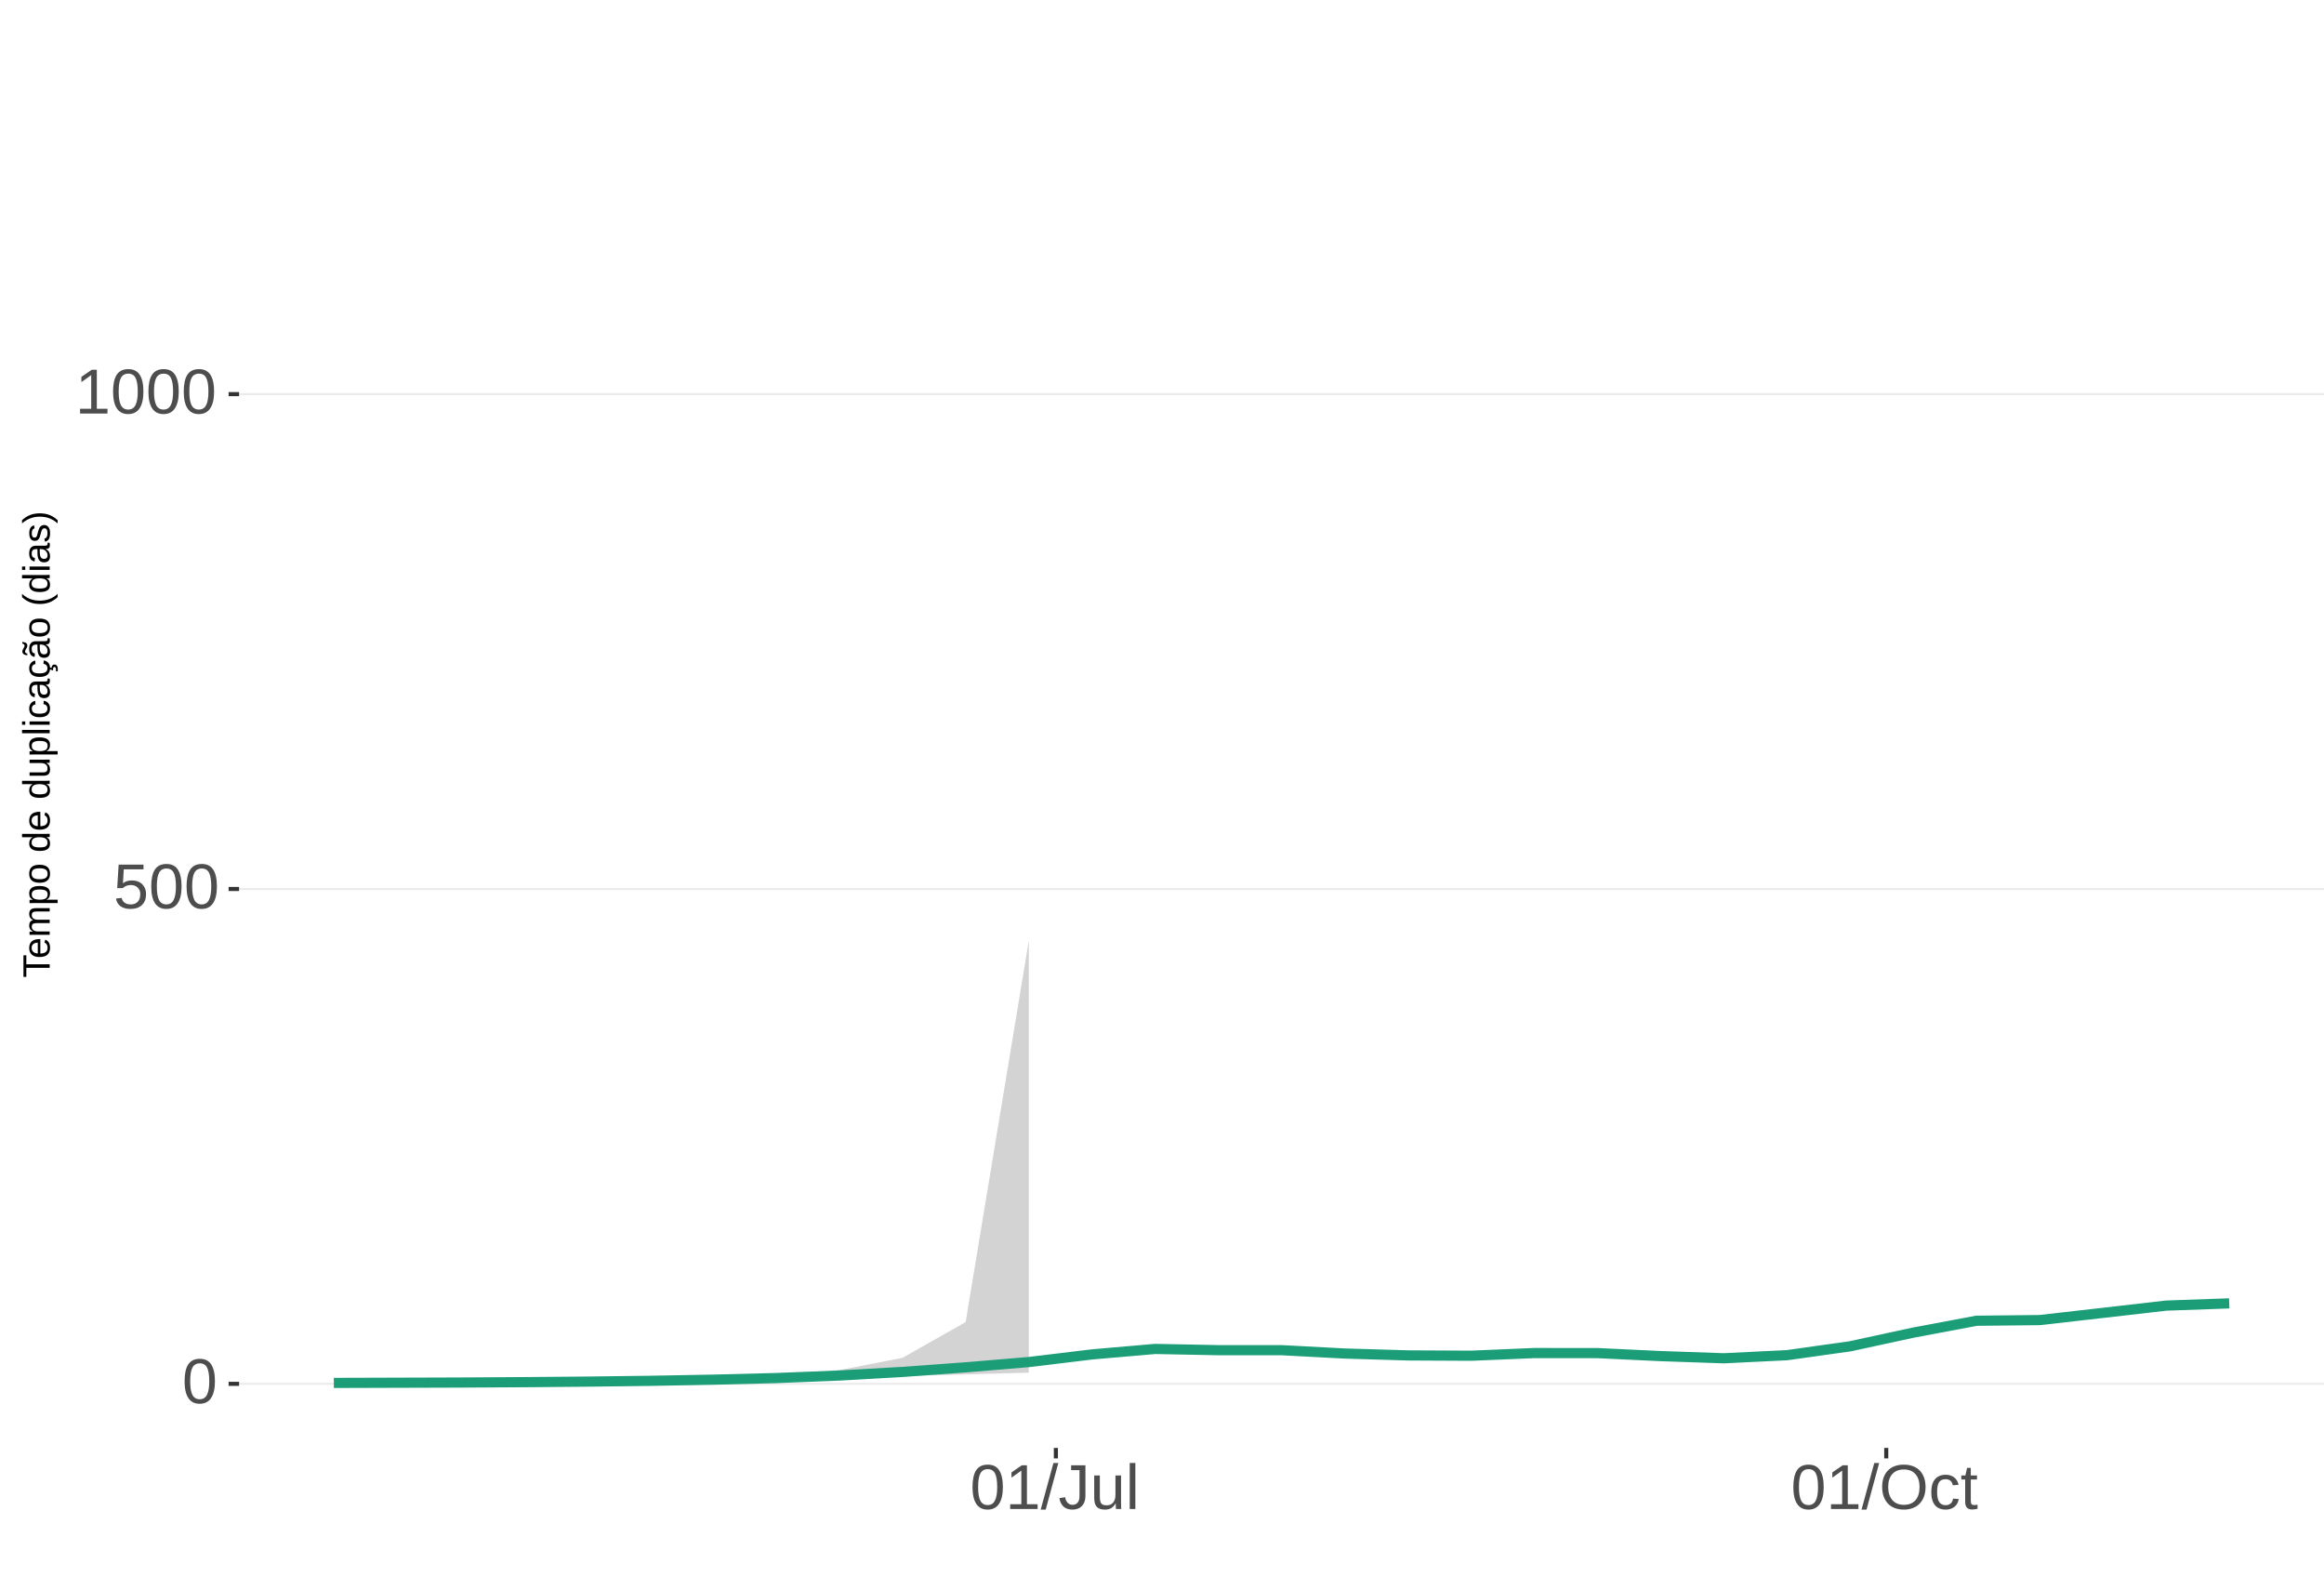
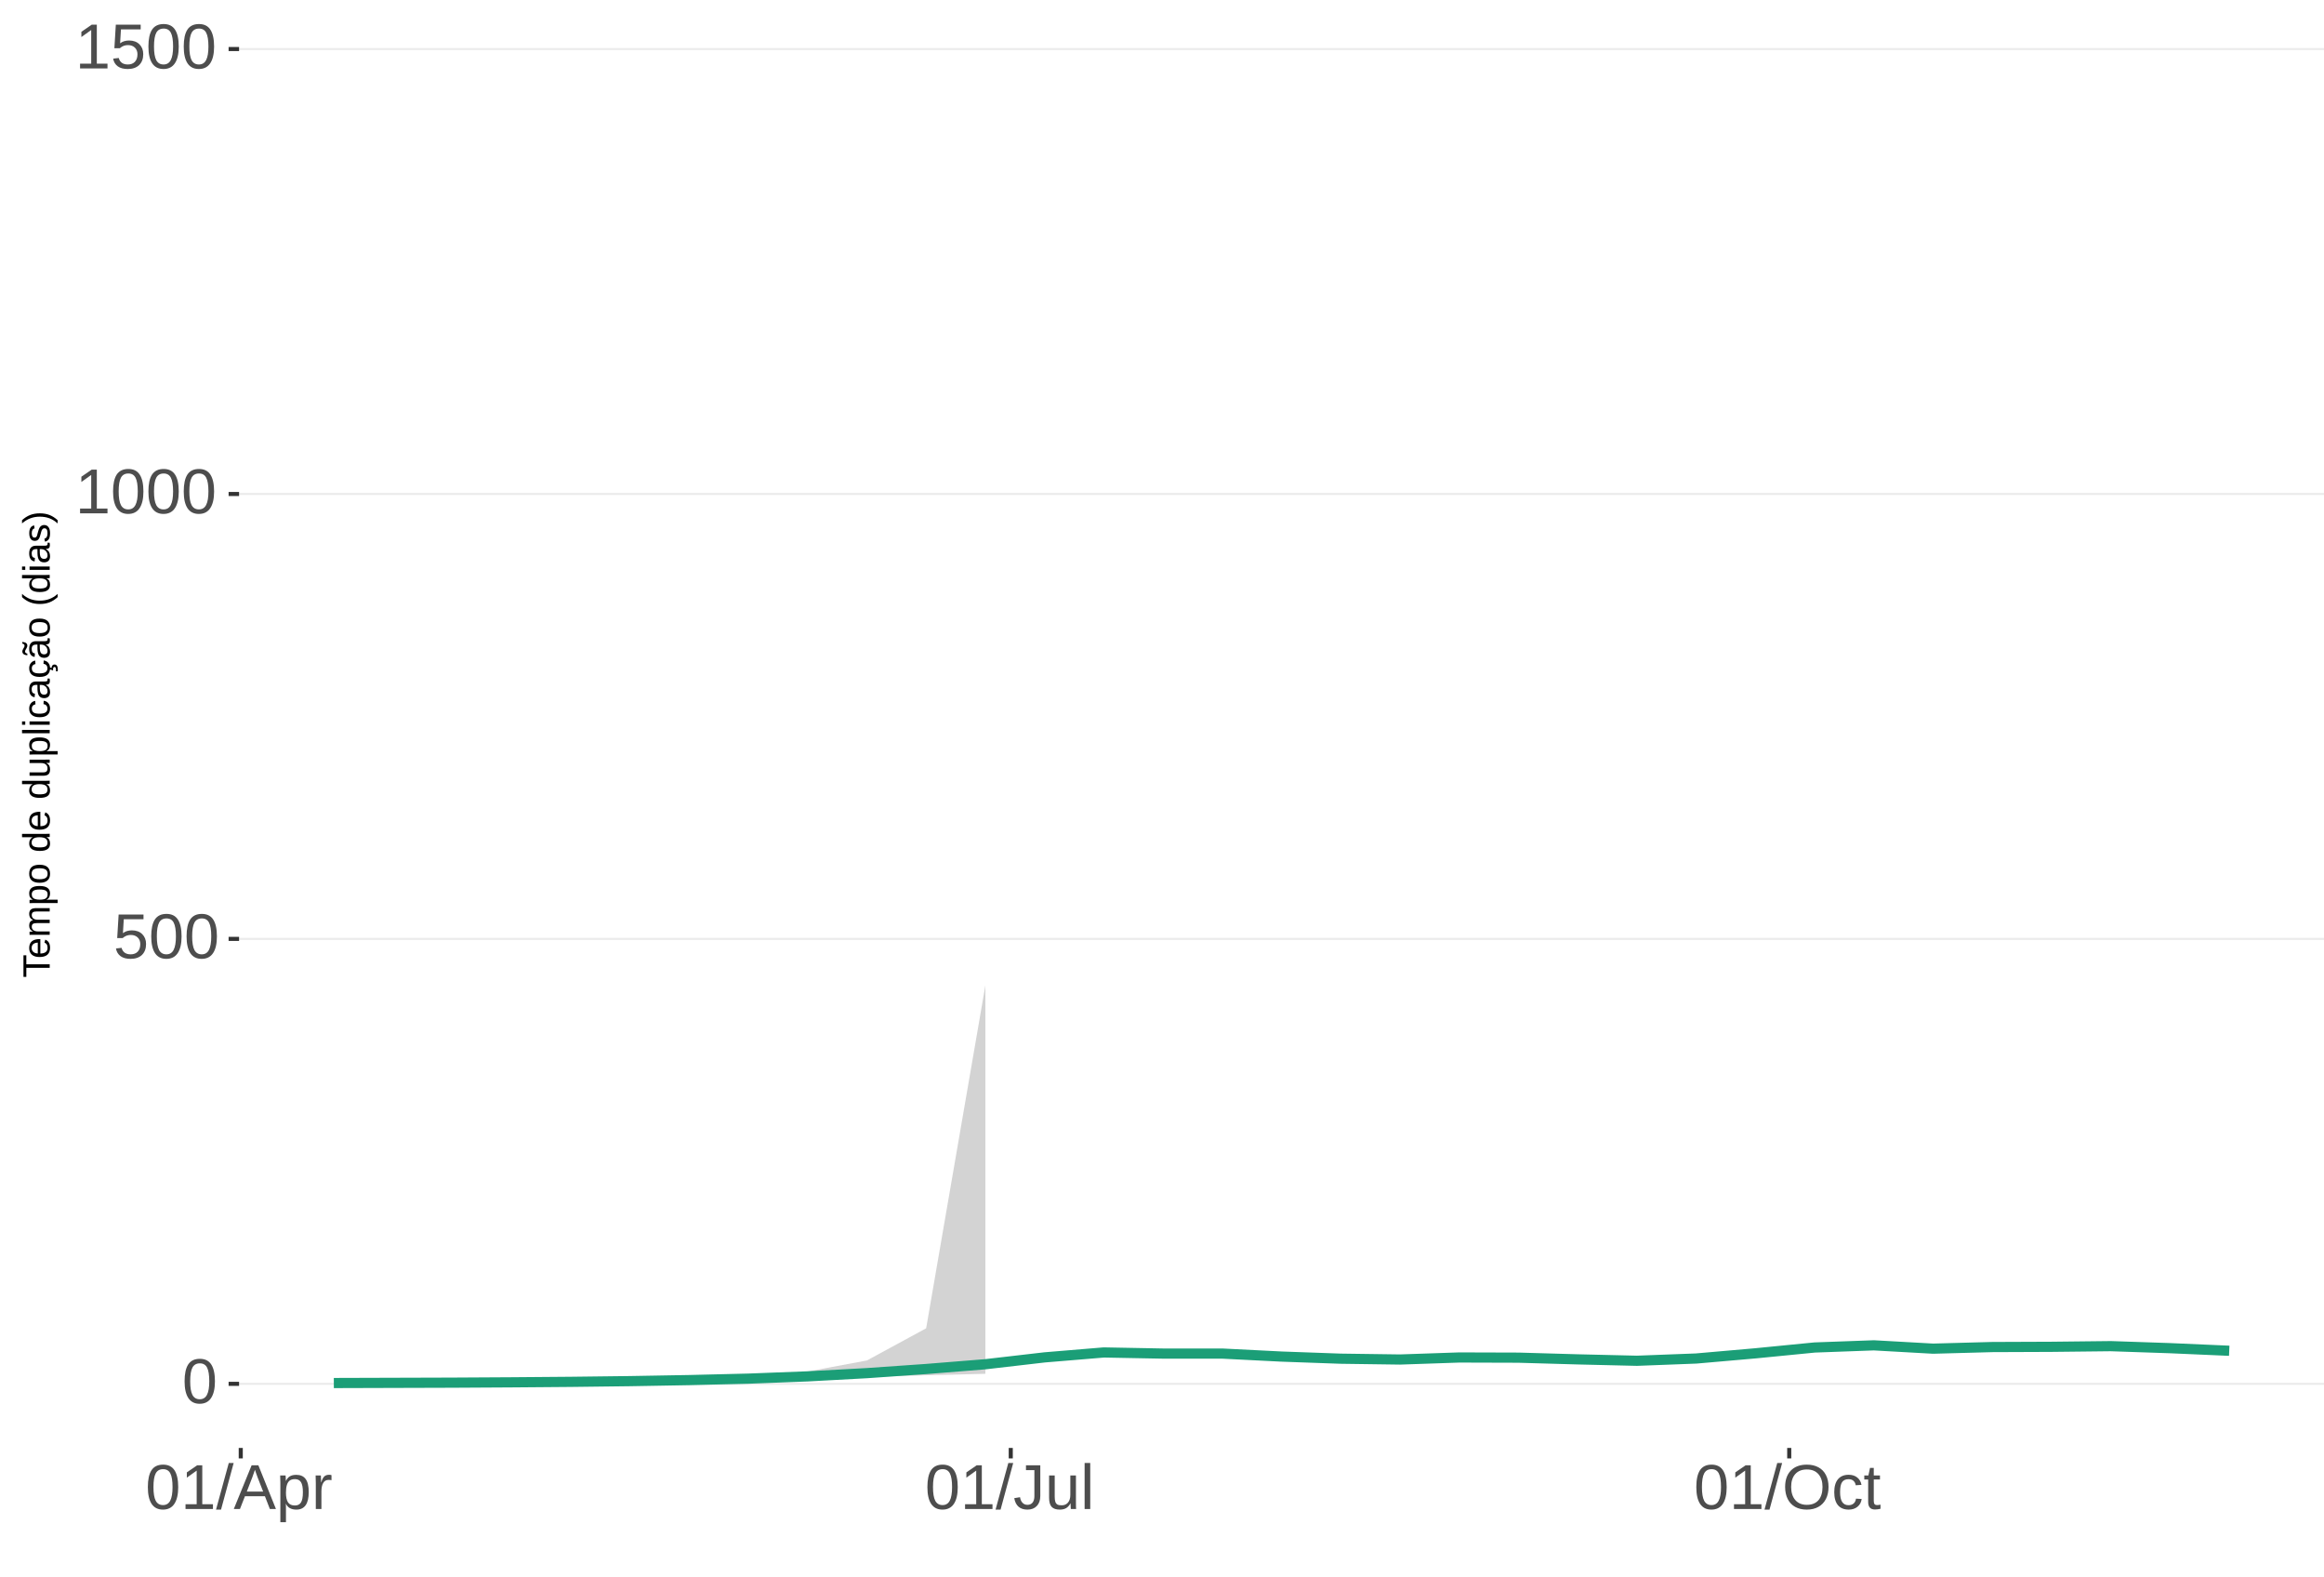
<svg xmlns="http://www.w3.org/2000/svg" xmlns:xlink="http://www.w3.org/1999/xlink" width="609pt" height="413pt" viewBox="0 0 609 413" version="1.1">
  <defs>
    <g>
      <symbol overflow="visible" id="glyph0-0">
        <path style="stroke:none;" d="M 1.672 -11.453 L 10.812 -11.453 L 10.812 0 L 1.672 0 Z M 2.281 -10.844 L 2.281 -0.625 L 10.203 -0.625 L 10.203 -10.844 Z M 2.281 -10.844 " />
      </symbol>
      <symbol overflow="visible" id="glyph0-1">
        <path style="stroke:none;" d="M 8.609 -5.734 C 8.609 -3.816 8.27 -2.352 7.594 -1.344 C 6.926 -0.344 5.93 0.156 4.609 0.156 C 3.297 0.156 2.305 -0.344 1.641 -1.344 C 0.984 -2.344 0.656 -3.805 0.656 -5.734 C 0.656 -7.703 0.973 -9.176 1.609 -10.156 C 2.254 -11.133 3.27 -11.625 4.656 -11.625 C 6.008 -11.625 7.004 -11.129 7.641 -10.141 C 8.285 -9.148 8.609 -7.68 8.609 -5.734 Z M 7.125 -5.734 C 7.125 -7.391 6.93 -8.586 6.547 -9.328 C 6.172 -10.066 5.539 -10.438 4.656 -10.438 C 3.758 -10.438 3.113 -10.07 2.719 -9.344 C 2.32 -8.613 2.125 -7.41 2.125 -5.734 C 2.125 -4.109 2.32 -2.914 2.719 -2.156 C 3.125 -1.406 3.758 -1.031 4.625 -1.031 C 5.488 -1.031 6.117 -1.414 6.516 -2.188 C 6.922 -2.957 7.125 -4.141 7.125 -5.734 Z M 7.125 -5.734 " />
      </symbol>
      <symbol overflow="visible" id="glyph0-2">
        <path style="stroke:none;" d="M 8.562 -3.734 C 8.562 -2.523 8.203 -1.57 7.484 -0.875 C 6.766 -0.188 5.77 0.156 4.5 0.156 C 3.426 0.156 2.562 -0.07 1.906 -0.531 C 1.25 -1 0.836 -1.676 0.672 -2.562 L 2.141 -2.734 C 2.453 -1.598 3.25 -1.031 4.531 -1.031 C 5.312 -1.031 5.926 -1.266 6.375 -1.734 C 6.82 -2.211 7.047 -2.867 7.047 -3.703 C 7.047 -4.422 6.82 -5 6.375 -5.438 C 5.926 -5.883 5.32 -6.109 4.562 -6.109 C 4.164 -6.109 3.797 -6.047 3.453 -5.922 C 3.109 -5.797 2.77 -5.586 2.438 -5.297 L 1 -5.297 L 1.375 -11.453 L 7.891 -11.453 L 7.891 -10.219 L 2.719 -10.219 L 2.5 -6.578 C 3.133 -7.066 3.922 -7.312 4.859 -7.312 C 5.992 -7.312 6.895 -6.977 7.562 -6.312 C 8.227 -5.656 8.562 -4.797 8.562 -3.734 Z M 8.562 -3.734 " />
      </symbol>
      <symbol overflow="visible" id="glyph0-3">
        <path style="stroke:none;" d="M 1.266 0 L 1.266 -1.25 L 4.188 -1.25 L 4.188 -10.062 L 1.609 -8.219 L 1.609 -9.594 L 4.312 -11.453 L 5.656 -11.453 L 5.656 -1.25 L 8.453 -1.25 L 8.453 0 Z M 1.266 0 " />
      </symbol>
      <symbol overflow="visible" id="glyph0-4">
        <path style="stroke:none;" d="M 0 0.156 L 3.344 -12.062 L 4.625 -12.062 L 1.312 0.156 Z M 0 0.156 " />
      </symbol>
      <symbol overflow="visible" id="glyph0-5">
+         <path style="stroke:none;" d="M 9.484 0 L 8.188 -3.344 L 2.953 -3.344 L 1.641 0 L 0.031 0 L 4.703 -11.453 L 6.469 -11.453 L 11.078 0 Z M 5.578 -10.281 L 5.5 -10.062 C 5.363 -9.613 5.16 -9.035 4.891 -8.328 L 3.438 -4.562 L 7.719 -4.562 L 6.25 -8.344 C 6.094 -8.719 5.941 -9.141 5.797 -9.609 Z M 5.578 -10.281 " />
+       </symbol>
+       <symbol overflow="visible" id="glyph0-6">
+         <path style="stroke:none;" d="M 8.562 -4.438 C 8.562 -1.375 7.484 0.156 5.328 0.156 C 3.973 0.156 3.062 -0.348 2.594 -1.359 L 2.547 -1.359 C 2.578 -1.316 2.594 -0.859 2.594 0.016 L 2.594 3.453 L 1.125 3.453 L 1.125 -7 C 1.125 -7.906 1.109 -8.504 1.078 -8.797 L 2.484 -8.797 C 2.492 -8.773 2.504 -8.695 2.516 -8.562 C 2.523 -8.438 2.535 -8.234 2.547 -7.953 C 2.555 -7.68 2.562 -7.492 2.562 -7.391 L 2.609 -7.391 C 2.867 -7.93 3.211 -8.328 3.641 -8.578 C 4.066 -8.828 4.629 -8.953 5.328 -8.953 C 6.41 -8.953 7.219 -8.586 7.75 -7.859 C 8.289 -7.141 8.562 -6 8.562 -4.438 Z M 7.031 -4.406 C 7.031 -5.633 6.863 -6.508 6.531 -7.031 C 6.195 -7.562 5.672 -7.828 4.953 -7.828 C 4.367 -7.828 3.91 -7.703 3.578 -7.453 C 3.254 -7.211 3.008 -6.832 2.844 -6.312 C 2.676 -5.789 2.594 -5.117 2.594 -4.297 C 2.594 -3.141 2.773 -2.285 3.141 -1.734 C 3.504 -1.191 4.102 -0.922 4.938 -0.922 C 5.664 -0.922 6.195 -1.188 6.531 -1.719 C 6.863 -2.25 7.031 -3.145 7.031 -4.406 Z M 7.031 -4.406 " />
+       </symbol>
+       <symbol overflow="visible" id="glyph0-7">
+         <path style="stroke:none;" d="M 1.156 0 L 1.156 -6.75 C 1.156 -7.363 1.141 -8.047 1.109 -8.797 L 2.484 -8.797 C 2.523 -7.797 2.547 -7.195 2.547 -7 L 2.594 -7 C 2.82 -7.758 3.086 -8.273 3.391 -8.547 C 3.691 -8.828 4.117 -8.969 4.672 -8.969 C 4.867 -8.969 5.066 -8.938 5.266 -8.875 L 5.266 -7.547 C 5.078 -7.598 4.816 -7.625 4.484 -7.625 C 3.879 -7.625 3.414 -7.359 3.094 -6.828 C 2.781 -6.305 2.625 -5.562 2.625 -4.594 L 2.625 0 Z M 1.156 0 " />
+       </symbol>
+       <symbol overflow="visible" id="glyph0-8">
        <path style="stroke:none;" d="M 3.719 0.156 C 1.781 0.156 0.629 -0.844 0.266 -2.844 L 1.781 -3.094 C 1.875 -2.469 2.094 -1.977 2.438 -1.625 C 2.781 -1.27 3.207 -1.094 3.719 -1.094 C 4.289 -1.094 4.738 -1.285 5.062 -1.672 C 5.383 -2.066 5.547 -2.641 5.547 -3.391 L 5.547 -10.188 L 3.344 -10.188 L 3.344 -11.453 L 7.094 -11.453 L 7.094 -3.422 C 7.094 -2.305 6.789 -1.43 6.188 -0.797 C 5.582 -0.16 4.758 0.156 3.719 0.156 Z M 3.719 0.156 " />
      </symbol>
-       <symbol overflow="visible" id="glyph0-6">
+       <symbol overflow="visible" id="glyph0-9">
        <path style="stroke:none;" d="M 2.547 -8.797 L 2.547 -3.219 C 2.547 -2.633 2.602 -2.18 2.719 -1.859 C 2.832 -1.547 3.016 -1.316 3.266 -1.172 C 3.516 -1.035 3.883 -0.969 4.375 -0.969 C 5.07 -0.969 5.625 -1.207 6.031 -1.688 C 6.438 -2.176 6.641 -2.848 6.641 -3.703 L 6.641 -8.797 L 8.109 -8.797 L 8.109 -1.875 C 8.109 -0.852 8.125 -0.227 8.156 0 L 6.781 0 C 6.77 -0.031 6.758 -0.102 6.75 -0.219 C 6.75 -0.344 6.742 -0.477 6.734 -0.625 C 6.723 -0.781 6.711 -1.07 6.703 -1.5 L 6.688 -1.5 C 6.352 -0.895 5.961 -0.469 5.516 -0.219 C 5.078 0.031 4.531 0.156 3.875 0.156 C 2.906 0.156 2.195 -0.082 1.75 -0.562 C 1.301 -1.039 1.078 -1.832 1.078 -2.938 L 1.078 -8.797 Z M 2.547 -8.797 " />
      </symbol>
-       <symbol overflow="visible" id="glyph0-7">
+       <symbol overflow="visible" id="glyph0-10">
        <path style="stroke:none;" d="M 1.125 0 L 1.125 -12.062 L 2.594 -12.062 L 2.594 0 Z M 1.125 0 " />
      </symbol>
-       <symbol overflow="visible" id="glyph0-8">
+       <symbol overflow="visible" id="glyph0-11">
        <path style="stroke:none;" d="M 12.156 -5.781 C 12.156 -4.582 11.926 -3.531 11.469 -2.625 C 11.008 -1.727 10.352 -1.039 9.5 -0.562 C 8.645 -0.082 7.633 0.156 6.469 0.156 C 5.289 0.156 4.273 -0.078 3.422 -0.547 C 2.566 -1.023 1.91 -1.719 1.453 -2.625 C 1.004 -3.531 0.781 -4.582 0.781 -5.781 C 0.781 -7.613 1.281 -9.047 2.281 -10.078 C 3.289 -11.109 4.691 -11.625 6.484 -11.625 C 7.648 -11.625 8.66 -11.391 9.516 -10.922 C 10.367 -10.461 11.02 -9.789 11.469 -8.906 C 11.926 -8.031 12.156 -6.988 12.156 -5.781 Z M 10.578 -5.781 C 10.578 -7.207 10.219 -8.328 9.5 -9.141 C 8.789 -9.953 7.785 -10.359 6.484 -10.359 C 5.172 -10.359 4.156 -9.957 3.438 -9.156 C 2.719 -8.352 2.359 -7.227 2.359 -5.781 C 2.359 -4.344 2.719 -3.203 3.438 -2.359 C 4.164 -1.516 5.176 -1.094 6.469 -1.094 C 7.789 -1.094 8.805 -1.5 9.516 -2.312 C 10.223 -3.133 10.578 -4.289 10.578 -5.781 Z M 10.578 -5.781 " />
      </symbol>
-       <symbol overflow="visible" id="glyph0-9">
+       <symbol overflow="visible" id="glyph0-12">
        <path style="stroke:none;" d="M 2.234 -4.438 C 2.234 -3.27 2.414 -2.406 2.781 -1.844 C 3.156 -1.281 3.711 -1 4.453 -1 C 4.973 -1 5.406 -1.141 5.75 -1.422 C 6.102 -1.703 6.32 -2.133 6.406 -2.719 L 7.891 -2.625 C 7.773 -1.77 7.41 -1.094 6.797 -0.594 C 6.191 -0.094 5.426 0.156 4.5 0.156 C 3.27 0.156 2.328 -0.227 1.672 -1 C 1.023 -1.781 0.703 -2.914 0.703 -4.406 C 0.703 -5.883 1.023 -7.016 1.672 -7.797 C 2.328 -8.578 3.266 -8.969 4.484 -8.969 C 5.379 -8.969 6.125 -8.734 6.719 -8.266 C 7.312 -7.797 7.688 -7.148 7.844 -6.328 L 6.328 -6.219 C 6.254 -6.707 6.062 -7.094 5.75 -7.375 C 5.445 -7.664 5.008 -7.812 4.438 -7.812 C 3.664 -7.812 3.102 -7.551 2.75 -7.031 C 2.406 -6.52 2.234 -5.656 2.234 -4.438 Z M 2.234 -4.438 " />
      </symbol>
-       <symbol overflow="visible" id="glyph0-10">
+       <symbol overflow="visible" id="glyph0-13">
        <path style="stroke:none;" d="M 4.5 -0.062 C 4.02 0.062 3.531 0.125 3.031 0.125 C 1.852 0.125 1.266 -0.535 1.266 -1.859 L 1.266 -7.734 L 0.25 -7.734 L 0.25 -8.797 L 1.328 -8.797 L 1.75 -10.766 L 2.734 -10.766 L 2.734 -8.797 L 4.359 -8.797 L 4.359 -7.734 L 2.734 -7.734 L 2.734 -2.172 C 2.734 -1.754 2.801 -1.457 2.938 -1.281 C 3.07 -1.113 3.312 -1.031 3.656 -1.031 C 3.852 -1.031 4.133 -1.066 4.5 -1.141 Z M 4.5 -0.062 " />
      </symbol>
      <symbol overflow="visible" id="glyph1-0">
        <path style="stroke:none;" d="M -6.875 -1 L -6.875 -6.5 L 0 -6.5 L 0 -1 Z M -6.516 -1.375 L -0.375 -1.375 L -0.375 -6.125 L -6.516 -6.125 Z M -6.516 -1.375 " />
      </symbol>
      <symbol overflow="visible" id="glyph1-1">
        <path style="stroke:none;" d="M -6.125 -3.516 L 0 -3.516 L 0 -2.594 L -6.125 -2.594 L -6.125 -0.219 L -6.875 -0.219 L -6.875 -5.875 L -6.125 -5.875 Z M -6.125 -3.516 " />
      </symbol>
      <symbol overflow="visible" id="glyph1-2">
        <path style="stroke:none;" d="M -2.453 -1.344 C -1.848 -1.344 -1.379 -1.469 -1.047 -1.719 C -0.723 -1.969 -0.562 -2.336 -0.562 -2.828 C -0.562 -3.203 -0.633 -3.504 -0.781 -3.734 C -0.938 -3.961 -1.133 -4.117 -1.375 -4.203 L -1.156 -4.969 C -0.32 -4.656 0.094 -3.941 0.094 -2.828 C 0.094 -2.047 -0.133 -1.445 -0.594 -1.031 C -1.062 -0.625 -1.754 -0.422 -2.672 -0.422 C -3.547 -0.422 -4.211 -0.625 -4.672 -1.031 C -5.141 -1.445 -5.375 -2.031 -5.375 -2.781 C -5.375 -4.344 -4.441 -5.125 -2.578 -5.125 L -2.453 -5.125 Z M -3.125 -4.203 C -3.688 -4.16 -4.094 -4.02 -4.344 -3.781 C -4.602 -3.551 -4.734 -3.219 -4.734 -2.781 C -4.734 -2.352 -4.586 -2.016 -4.297 -1.766 C -4.016 -1.516 -3.625 -1.379 -3.125 -1.359 Z M -3.125 -4.203 " />
      </symbol>
      <symbol overflow="visible" id="glyph1-3">
        <path style="stroke:none;" d="M 0 -3.75 L -3.344 -3.75 C -3.852 -3.75 -4.207 -3.676 -4.406 -3.531 C -4.602 -3.395 -4.703 -3.145 -4.703 -2.781 C -4.703 -2.406 -4.555 -2.109 -4.266 -1.891 C -3.984 -1.672 -3.582 -1.562 -3.062 -1.562 L 0 -1.562 L 0 -0.688 L -4.156 -0.688 C -4.77 -0.688 -5.145 -0.68 -5.281 -0.672 L -5.281 -1.5 C -5.27 -1.5 -5.227 -1.5 -5.156 -1.5 C -5.082 -1.508 -5 -1.516 -4.906 -1.516 C -4.812 -1.523 -4.633 -1.531 -4.375 -1.531 L -4.375 -1.547 C -4.75 -1.734 -5.008 -1.945 -5.156 -2.188 C -5.301 -2.438 -5.375 -2.738 -5.375 -3.094 C -5.375 -3.488 -5.297 -3.801 -5.141 -4.031 C -4.984 -4.27 -4.727 -4.438 -4.375 -4.531 L -4.375 -4.547 C -4.727 -4.723 -4.984 -4.941 -5.141 -5.203 C -5.297 -5.461 -5.375 -5.773 -5.375 -6.141 C -5.375 -6.672 -5.227 -7.055 -4.938 -7.297 C -4.656 -7.547 -4.18 -7.672 -3.516 -7.672 L 0 -7.672 L 0 -6.797 L -3.344 -6.797 C -3.852 -6.797 -4.207 -6.723 -4.406 -6.578 C -4.602 -6.441 -4.703 -6.191 -4.703 -5.828 C -4.703 -5.453 -4.555 -5.156 -4.266 -4.938 C -3.984 -4.727 -3.582 -4.625 -3.062 -4.625 L 0 -4.625 Z M 0 -3.75 " />
      </symbol>
      <symbol overflow="visible" id="glyph1-4">
        <path style="stroke:none;" d="M -2.672 -5.141 C -0.828 -5.141 0.094 -4.492 0.094 -3.203 C 0.094 -2.391 -0.211 -1.844 -0.828 -1.562 L -0.828 -1.531 C -0.797 -1.539 -0.516 -1.547 0.016 -1.547 L 2.078 -1.547 L 2.078 -0.672 L -4.203 -0.672 C -4.742 -0.672 -5.102 -0.66 -5.281 -0.641 L -5.281 -1.5 C -5.27 -1.5 -5.223 -1.5 -5.141 -1.5 C -5.066 -1.508 -4.945 -1.52 -4.781 -1.531 C -4.613 -1.539 -4.5 -1.547 -4.438 -1.547 L -4.438 -1.562 C -4.758 -1.719 -4.992 -1.922 -5.141 -2.172 C -5.297 -2.43 -5.375 -2.773 -5.375 -3.203 C -5.375 -3.848 -5.156 -4.332 -4.719 -4.656 C -4.281 -4.977 -3.598 -5.141 -2.672 -5.141 Z M -2.641 -4.219 C -3.379 -4.219 -3.906 -4.117 -4.219 -3.922 C -4.539 -3.723 -4.703 -3.406 -4.703 -2.969 C -4.703 -2.625 -4.629 -2.352 -4.484 -2.156 C -4.336 -1.957 -4.109 -1.805 -3.797 -1.703 C -3.484 -1.598 -3.078 -1.547 -2.578 -1.547 C -1.879 -1.547 -1.363 -1.656 -1.031 -1.875 C -0.707 -2.102 -0.547 -2.469 -0.547 -2.969 C -0.547 -3.406 -0.707 -3.723 -1.031 -3.922 C -1.352 -4.117 -1.891 -4.219 -2.641 -4.219 Z M -2.641 -4.219 " />
      </symbol>
      <symbol overflow="visible" id="glyph1-5">
        <path style="stroke:none;" d="M -2.641 -5.141 C -1.723 -5.141 -1.035 -4.938 -0.578 -4.531 C -0.129 -4.125 0.094 -3.535 0.094 -2.766 C 0.094 -1.992 -0.141 -1.41 -0.609 -1.016 C -1.078 -0.617 -1.754 -0.422 -2.641 -0.422 C -4.461 -0.422 -5.375 -1.207 -5.375 -2.781 C -5.375 -3.594 -5.148 -4.188 -4.703 -4.562 C -4.266 -4.945 -3.578 -5.141 -2.641 -5.141 Z M -2.641 -4.219 C -3.367 -4.219 -3.898 -4.109 -4.234 -3.891 C -4.566 -3.672 -4.734 -3.305 -4.734 -2.797 C -4.734 -2.285 -4.562 -1.914 -4.219 -1.688 C -3.883 -1.457 -3.359 -1.344 -2.641 -1.344 C -1.953 -1.344 -1.43 -1.453 -1.078 -1.672 C -0.723 -1.898 -0.547 -2.258 -0.547 -2.75 C -0.547 -3.281 -0.711 -3.656 -1.047 -3.875 C -1.391 -4.102 -1.922 -4.219 -2.641 -4.219 Z M -2.641 -4.219 " />
      </symbol>
      <symbol overflow="visible" id="glyph1-6">
        <path style="stroke:none;" d="" />
      </symbol>
      <symbol overflow="visible" id="glyph1-7">
        <path style="stroke:none;" d="M -0.844 -4.016 C -0.508 -3.848 -0.27 -3.629 -0.125 -3.359 C 0.02 -3.086 0.094 -2.754 0.094 -2.359 C 0.094 -1.691 -0.129 -1.203 -0.578 -0.891 C -1.023 -0.578 -1.707 -0.422 -2.625 -0.422 C -4.457 -0.422 -5.375 -1.066 -5.375 -2.359 C -5.375 -2.766 -5.301 -3.098 -5.156 -3.359 C -5.008 -3.629 -4.781 -3.848 -4.469 -4.016 L -7.25 -4.016 L -7.25 -4.891 L -1.094 -4.891 C -0.539 -4.891 -0.176 -4.898 0 -4.922 L 0 -4.078 C -0.051 -4.066 -0.172 -4.055 -0.359 -4.047 C -0.547 -4.035 -0.707 -4.031 -0.844 -4.031 Z M -2.641 -1.344 C -1.898 -1.344 -1.367 -1.438 -1.047 -1.625 C -0.734 -1.82 -0.578 -2.145 -0.578 -2.594 C -0.578 -3.082 -0.75 -3.441 -1.094 -3.672 C -1.438 -3.898 -1.973 -4.016 -2.703 -4.016 C -3.398 -4.016 -3.91 -3.898 -4.234 -3.672 C -4.566 -3.441 -4.734 -3.082 -4.734 -2.594 C -4.734 -2.156 -4.566 -1.836 -4.234 -1.641 C -3.91 -1.441 -3.379 -1.344 -2.641 -1.344 Z M -2.641 -1.344 " />
      </symbol>
      <symbol overflow="visible" id="glyph1-8">
        <path style="stroke:none;" d="M -5.281 -1.531 L -1.938 -1.531 C -1.582 -1.531 -1.305 -1.562 -1.109 -1.625 C -0.922 -1.695 -0.785 -1.805 -0.703 -1.953 C -0.617 -2.109 -0.578 -2.332 -0.578 -2.625 C -0.578 -3.039 -0.723 -3.367 -1.016 -3.609 C -1.305 -3.859 -1.707 -3.984 -2.219 -3.984 L -5.281 -3.984 L -5.281 -4.875 L -1.125 -4.875 C -0.508 -4.875 -0.133 -4.879 0 -4.891 L 0 -4.062 C -0.02 -4.062 -0.062 -4.055 -0.125 -4.047 C -0.195 -4.047 -0.281 -4.039 -0.375 -4.031 C -0.469 -4.031 -0.645 -4.031 -0.906 -4.031 L -0.906 -4.016 C -0.539 -3.816 -0.281 -3.582 -0.125 -3.312 C 0.02 -3.051 0.094 -2.723 0.094 -2.328 C 0.094 -1.742 -0.047 -1.316 -0.328 -1.047 C -0.617 -0.785 -1.098 -0.656 -1.766 -0.656 L -5.281 -0.656 Z M -5.281 -1.531 " />
      </symbol>
      <symbol overflow="visible" id="glyph1-9">
        <path style="stroke:none;" d="M 0 -0.672 L -7.25 -0.672 L -7.25 -1.547 L 0 -1.547 Z M 0 -0.672 " />
      </symbol>
      <symbol overflow="visible" id="glyph1-10">
        <path style="stroke:none;" d="M -6.406 -0.672 L -7.25 -0.672 L -7.25 -1.547 L -6.406 -1.547 Z M 0 -0.672 L -5.281 -0.672 L -5.281 -1.547 L 0 -1.547 Z M 0 -0.672 " />
      </symbol>
      <symbol overflow="visible" id="glyph1-11">
        <path style="stroke:none;" d="M -2.672 -1.344 C -1.961 -1.344 -1.438 -1.453 -1.094 -1.672 C -0.758 -1.891 -0.594 -2.223 -0.594 -2.672 C -0.594 -2.984 -0.676 -3.242 -0.844 -3.453 C -1.02 -3.672 -1.281 -3.801 -1.625 -3.844 L -1.578 -4.734 C -1.066 -4.672 -0.66 -4.457 -0.359 -4.094 C -0.055 -3.727 0.094 -3.266 0.094 -2.703 C 0.094 -1.961 -0.133 -1.395 -0.594 -1 C -1.062 -0.613 -1.742 -0.422 -2.641 -0.422 C -3.535 -0.422 -4.211 -0.613 -4.672 -1 C -5.141 -1.395 -5.375 -1.957 -5.375 -2.688 C -5.375 -3.227 -5.234 -3.676 -4.953 -4.031 C -4.68 -4.395 -4.297 -4.617 -3.797 -4.703 L -3.734 -3.797 C -4.023 -3.754 -4.254 -3.641 -4.422 -3.453 C -4.598 -3.266 -4.688 -3.004 -4.688 -2.672 C -4.688 -2.203 -4.531 -1.863 -4.219 -1.656 C -3.914 -1.445 -3.398 -1.344 -2.672 -1.344 Z M -2.672 -1.344 " />
      </symbol>
      <symbol overflow="visible" id="glyph1-12">
        <path style="stroke:none;" d="M 0.094 -2.016 C 0.094 -1.484 -0.047 -1.082 -0.328 -0.812 C -0.609 -0.551 -0.988 -0.422 -1.469 -0.422 C -2.02 -0.422 -2.441 -0.598 -2.734 -0.953 C -3.023 -1.316 -3.18 -1.898 -3.203 -2.703 L -3.219 -3.891 L -3.516 -3.891 C -3.941 -3.891 -4.25 -3.797 -4.438 -3.609 C -4.625 -3.43 -4.719 -3.148 -4.719 -2.766 C -4.719 -2.367 -4.648 -2.078 -4.516 -1.891 C -4.379 -1.711 -4.164 -1.609 -3.875 -1.578 L -3.953 -0.656 C -4.898 -0.812 -5.375 -1.52 -5.375 -2.781 C -5.375 -3.445 -5.223 -3.945 -4.922 -4.281 C -4.617 -4.613 -4.18 -4.781 -3.609 -4.781 L -1.328 -4.781 C -1.066 -4.781 -0.867 -4.812 -0.734 -4.875 C -0.609 -4.945 -0.547 -5.082 -0.547 -5.281 C -0.547 -5.363 -0.555 -5.457 -0.578 -5.562 L -0.031 -5.562 C 0.02 -5.344 0.047 -5.117 0.047 -4.891 C 0.047 -4.555 -0.035 -4.316 -0.203 -4.172 C -0.379 -4.023 -0.648 -3.941 -1.016 -3.922 L -1.016 -3.891 C -0.609 -3.672 -0.32 -3.41 -0.156 -3.109 C 0.008 -2.805 0.094 -2.441 0.094 -2.016 Z M -0.562 -2.219 C -0.562 -2.539 -0.633 -2.828 -0.781 -3.078 C -0.926 -3.328 -1.125 -3.523 -1.375 -3.672 C -1.633 -3.816 -1.898 -3.891 -2.172 -3.891 L -2.609 -3.891 L -2.594 -2.938 C -2.582 -2.52 -2.535 -2.203 -2.453 -1.984 C -2.379 -1.773 -2.258 -1.613 -2.094 -1.5 C -1.938 -1.383 -1.723 -1.328 -1.453 -1.328 C -1.172 -1.328 -0.953 -1.406 -0.797 -1.562 C -0.641 -1.719 -0.562 -1.938 -0.562 -2.219 Z M -0.562 -2.219 " />
      </symbol>
      <symbol overflow="visible" id="glyph1-13">
        <path style="stroke:none;" d="M -2.672 -1.344 C -1.961 -1.344 -1.438 -1.453 -1.094 -1.672 C -0.758 -1.891 -0.594 -2.223 -0.594 -2.672 C -0.594 -2.984 -0.676 -3.242 -0.844 -3.453 C -1.02 -3.672 -1.281 -3.801 -1.625 -3.844 L -1.578 -4.734 C -1.066 -4.672 -0.66 -4.457 -0.359 -4.094 C -0.055 -3.727 0.094 -3.266 0.094 -2.703 C 0.094 -1.961 -0.133 -1.395 -0.594 -1 C -1.062 -0.613 -1.742 -0.422 -2.641 -0.422 C -3.535 -0.422 -4.211 -0.613 -4.672 -1 C -5.141 -1.395 -5.375 -1.957 -5.375 -2.688 C -5.375 -3.227 -5.234 -3.676 -4.953 -4.031 C -4.68 -4.395 -4.297 -4.617 -3.797 -4.703 L -3.734 -3.797 C -4.023 -3.754 -4.254 -3.641 -4.422 -3.453 C -4.598 -3.266 -4.688 -3.004 -4.688 -2.672 C -4.688 -2.203 -4.531 -1.863 -4.219 -1.656 C -3.914 -1.445 -3.398 -1.344 -2.672 -1.344 Z M 1.234 -3.672 C 1.828 -3.672 2.125 -3.223 2.125 -2.328 C 2.125 -2.148 2.113 -2.004 2.094 -1.891 L 1.625 -1.891 C 1.645 -2.055 1.656 -2.195 1.656 -2.312 C 1.656 -2.789 1.52 -3.031 1.25 -3.031 C 1 -3.031 0.875 -2.812 0.875 -2.375 C 0.875 -2.238 0.879 -2.148 0.891 -2.109 L 0 -2.422 L 0 -2.938 L 0.484 -2.75 C 0.492 -3.062 0.566 -3.289 0.703 -3.438 C 0.836 -3.594 1.016 -3.672 1.234 -3.672 Z M 1.234 -3.672 " />
      </symbol>
      <symbol overflow="visible" id="glyph1-14">
        <path style="stroke:none;" d="M 0.094 -2.016 C 0.094 -1.484 -0.047 -1.082 -0.328 -0.812 C -0.609 -0.551 -0.988 -0.422 -1.469 -0.422 C -2.02 -0.422 -2.441 -0.598 -2.734 -0.953 C -3.023 -1.316 -3.18 -1.898 -3.203 -2.703 L -3.219 -3.891 L -3.516 -3.891 C -3.941 -3.891 -4.25 -3.797 -4.438 -3.609 C -4.625 -3.43 -4.719 -3.148 -4.719 -2.766 C -4.719 -2.367 -4.648 -2.078 -4.516 -1.891 C -4.379 -1.711 -4.164 -1.609 -3.875 -1.578 L -3.953 -0.656 C -4.898 -0.812 -5.375 -1.52 -5.375 -2.781 C -5.375 -3.445 -5.223 -3.945 -4.922 -4.281 C -4.617 -4.613 -4.18 -4.781 -3.609 -4.781 L -1.328 -4.781 C -1.066 -4.781 -0.867 -4.812 -0.734 -4.875 C -0.609 -4.945 -0.547 -5.082 -0.547 -5.281 C -0.547 -5.363 -0.555 -5.457 -0.578 -5.562 L -0.031 -5.562 C 0.02 -5.344 0.047 -5.117 0.047 -4.891 C 0.047 -4.555 -0.035 -4.316 -0.203 -4.172 C -0.379 -4.023 -0.648 -3.941 -1.016 -3.922 L -1.016 -3.891 C -0.609 -3.672 -0.32 -3.41 -0.156 -3.109 C 0.008 -2.805 0.094 -2.441 0.094 -2.016 Z M -0.562 -2.219 C -0.562 -2.539 -0.633 -2.828 -0.781 -3.078 C -0.926 -3.328 -1.125 -3.523 -1.375 -3.672 C -1.633 -3.816 -1.898 -3.891 -2.172 -3.891 L -2.609 -3.891 L -2.594 -2.938 C -2.582 -2.52 -2.535 -2.203 -2.453 -1.984 C -2.379 -1.773 -2.258 -1.613 -2.094 -1.5 C -1.938 -1.383 -1.723 -1.328 -1.453 -1.328 C -1.172 -1.328 -0.953 -1.406 -0.797 -1.562 C -0.641 -1.719 -0.562 -1.938 -0.562 -2.219 Z M -5.859 -3.609 C -5.859 -3.473 -5.891 -3.332 -5.953 -3.188 C -6.016 -3.051 -6.082 -2.922 -6.156 -2.797 C -6.227 -2.672 -6.297 -2.551 -6.359 -2.438 C -6.422 -2.32 -6.453 -2.211 -6.453 -2.109 C -6.453 -1.93 -6.398 -1.797 -6.297 -1.703 C -6.191 -1.617 -6.047 -1.562 -5.859 -1.531 L -5.859 -1.094 C -6.191 -1.125 -6.441 -1.176 -6.609 -1.25 C -6.785 -1.332 -6.922 -1.441 -7.016 -1.578 C -7.117 -1.711 -7.172 -1.879 -7.172 -2.078 C -7.172 -2.223 -7.141 -2.363 -7.078 -2.5 C -7.023 -2.633 -6.957 -2.766 -6.875 -2.891 C -6.801 -3.023 -6.734 -3.145 -6.672 -3.25 C -6.617 -3.363 -6.594 -3.473 -6.594 -3.578 C -6.594 -3.898 -6.785 -4.086 -7.172 -4.141 L -7.172 -4.594 C -6.691 -4.539 -6.352 -4.43 -6.156 -4.266 C -5.957 -4.098 -5.859 -3.879 -5.859 -3.609 Z M -5.859 -3.609 " />
      </symbol>
      <symbol overflow="visible" id="glyph1-15">
        <path style="stroke:none;" d="M -2.594 -0.625 C -3.539 -0.625 -4.383 -0.77 -5.125 -1.062 C -5.875 -1.352 -6.582 -1.805 -7.25 -2.422 L -7.25 -3.266 C -6.57 -2.66 -5.852 -2.211 -5.094 -1.922 C -4.332 -1.641 -3.5 -1.5 -2.594 -1.5 C -1.688 -1.5 -0.852 -1.641 -0.094 -1.922 C 0.664 -2.203 1.391 -2.648 2.078 -3.266 L 2.078 -2.422 C 1.41 -1.805 0.703 -1.352 -0.047 -1.062 C -0.797 -0.77 -1.641 -0.625 -2.578 -0.625 Z M -2.594 -0.625 " />
      </symbol>
      <symbol overflow="visible" id="glyph1-16">
        <path style="stroke:none;" d="M -1.453 -4.641 C -0.961 -4.641 -0.582 -4.453 -0.312 -4.078 C -0.039 -3.703 0.094 -3.176 0.094 -2.5 C 0.094 -1.844 -0.008 -1.332 -0.219 -0.969 C -0.438 -0.613 -0.773 -0.383 -1.234 -0.281 L -1.391 -1.062 C -1.109 -1.133 -0.898 -1.285 -0.766 -1.516 C -0.641 -1.754 -0.578 -2.082 -0.578 -2.5 C -0.578 -2.945 -0.645 -3.27 -0.781 -3.469 C -0.914 -3.676 -1.117 -3.781 -1.391 -3.781 C -1.598 -3.781 -1.766 -3.707 -1.891 -3.562 C -2.023 -3.426 -2.133 -3.195 -2.219 -2.875 L -2.391 -2.25 C -2.516 -1.738 -2.641 -1.375 -2.766 -1.156 C -2.891 -0.945 -3.039 -0.781 -3.219 -0.656 C -3.406 -0.539 -3.629 -0.484 -3.891 -0.484 C -4.367 -0.484 -4.734 -0.656 -4.984 -1 C -5.234 -1.344 -5.359 -1.844 -5.359 -2.5 C -5.359 -3.082 -5.254 -3.547 -5.047 -3.891 C -4.848 -4.234 -4.523 -4.453 -4.078 -4.547 L -3.969 -3.75 C -4.207 -3.707 -4.391 -3.578 -4.516 -3.359 C -4.641 -3.148 -4.703 -2.863 -4.703 -2.5 C -4.703 -2.102 -4.641 -1.812 -4.516 -1.625 C -4.398 -1.438 -4.219 -1.344 -3.969 -1.344 C -3.82 -1.344 -3.695 -1.379 -3.594 -1.453 C -3.5 -1.535 -3.414 -1.648 -3.344 -1.797 C -3.281 -1.953 -3.191 -2.281 -3.078 -2.781 C -2.953 -3.238 -2.836 -3.57 -2.734 -3.781 C -2.641 -3.988 -2.531 -4.148 -2.406 -4.266 C -2.289 -4.379 -2.156 -4.469 -2 -4.531 C -1.844 -4.602 -1.66 -4.641 -1.453 -4.641 Z M -1.453 -4.641 " />
      </symbol>
      <symbol overflow="visible" id="glyph1-17">
        <path style="stroke:none;" d="M -2.578 -2.703 C -1.641 -2.703 -0.797 -2.555 -0.047 -2.266 C 0.703 -1.973 1.41 -1.52 2.078 -0.906 L 2.078 -0.062 C 1.391 -0.676 0.672 -1.125 -0.078 -1.406 C -0.836 -1.688 -1.676 -1.828 -2.594 -1.828 C -3.5 -1.828 -4.328 -1.68 -5.078 -1.391 C -5.836 -1.109 -6.562 -0.664 -7.25 -0.062 L -7.25 -0.906 C -6.582 -1.52 -5.875 -1.973 -5.125 -2.266 C -4.375 -2.555 -3.531 -2.703 -2.594 -2.703 Z M -2.578 -2.703 " />
      </symbol>
    </g>
    <clipPath id="clip1">
      <path d="M 62.645 9.961 L 609 9.961 L 609 379.328 L 62.645 379.328 Z M 62.645 9.961 " />
    </clipPath>
    <clipPath id="clip2">
      <path d="M 62.645 362 L 609 362 L 609 363 L 62.645 363 Z M 62.645 362 " />
    </clipPath>
    <clipPath id="clip3">
-       <path d="M 62.645 232 L 609 232 L 609 234 L 62.645 234 Z M 62.645 232 " />
+       <path d="M 62.645 245 L 609 245 L 609 247 L 62.645 247 Z M 62.645 245 " />
    </clipPath>
    <clipPath id="clip4">
-       <path d="M 62.645 102 L 609 102 L 609 104 L 62.645 104 Z M 62.645 102 " />
+       <path d="M 62.645 129 L 609 129 L 609 130 L 62.645 130 Z M 62.645 129 " />
+     </clipPath>
+     <clipPath id="clip5">
+       <path d="M 62.645 12 L 609 12 L 609 14 L 62.645 14 Z M 62.645 12 " />
    </clipPath>
  </defs>
  <g id="surface94">
    <rect x="0" y="0" width="609" height="413" style="fill:rgb(100%,100%,100%);fill-opacity:1;stroke:none;" />
    <rect x="0" y="0" width="609" height="413" style="fill:rgb(100%,100%,100%);fill-opacity:1;stroke:none;" />
    <path style="fill:none;stroke-width:1.067;stroke-linecap:round;stroke-linejoin:round;stroke:rgb(100%,100%,100%);stroke-opacity:1;stroke-miterlimit:10;" d="M 0 413 L 609 413 L 609 0 L 0 0 Z M 0 413 " />
    <g clip-path="url(#clip1)" clip-rule="nonzero">
      <path style=" stroke:none;fill-rule:nonzero;fill:rgb(100%,100%,100%);fill-opacity:1;" d="M 62.645 379.328 L 609 379.328 L 609 9.961 L 62.645 9.961 Z M 62.645 379.328 " />
    </g>
    <g clip-path="url(#clip2)" clip-rule="nonzero">
      <path style="fill:none;stroke-width:0.533;stroke-linecap:butt;stroke-linejoin:round;stroke:rgb(92.157%,92.157%,92.157%);stroke-opacity:1;stroke-miterlimit:10;" d="M 62.645 362.539 L 609 362.539 " />
    </g>
    <g clip-path="url(#clip3)" clip-rule="nonzero">
-       <path style="fill:none;stroke-width:0.533;stroke-linecap:butt;stroke-linejoin:round;stroke:rgb(92.157%,92.157%,92.157%);stroke-opacity:1;stroke-miterlimit:10;" d="M 62.645 232.898 L 609 232.898 " />
+       <path style="fill:none;stroke-width:0.533;stroke-linecap:butt;stroke-linejoin:round;stroke:rgb(92.157%,92.157%,92.157%);stroke-opacity:1;stroke-miterlimit:10;" d="M 62.645 245.977 L 609 245.977 " />
    </g>
    <g clip-path="url(#clip4)" clip-rule="nonzero">
-       <path style="fill:none;stroke-width:0.533;stroke-linecap:butt;stroke-linejoin:round;stroke:rgb(92.157%,92.157%,92.157%);stroke-opacity:1;stroke-miterlimit:10;" d="M 62.645 103.258 L 609 103.258 " />
-     </g>
-     <path style=" stroke:none;fill-rule:nonzero;fill:rgb(82.745%,82.745%,82.745%);fill-opacity:1;" d="M 87.48 362.242 L 104.035 362.191 L 120.594 362.141 L 137.148 362.027 L 153.703 361.855 L 170.262 361.582 L 186.816 361.133 L 203.371 360.418 L 219.93 358.949 L 236.484 355.734 L 253.043 346.359 L 269.598 246.449 L 269.598 359.613 L 253.043 360.047 L 236.484 360.52 L 219.93 360.98 L 203.371 361.367 L 186.816 361.648 L 170.262 361.875 L 153.703 362.039 L 137.148 362.156 L 120.594 362.242 L 104.035 362.293 L 87.48 362.344 Z M 87.48 362.242 " />
-     <path style="fill:none;stroke-width:2.667;stroke-linecap:butt;stroke-linejoin:round;stroke:rgb(10.588%,61.961%,46.667%);stroke-opacity:1;stroke-miterlimit:10;" d="M 87.48 362.301 L 104.035 362.25 L 120.594 362.199 L 137.148 362.102 L 153.703 361.961 L 170.262 361.754 L 186.816 361.449 L 203.371 361.027 L 219.93 360.363 L 236.484 359.422 L 253.043 358.219 L 269.598 356.832 L 286.152 354.832 L 302.711 353.398 L 319.266 353.723 L 335.824 353.723 L 352.379 354.598 L 368.934 355.094 L 385.492 355.176 L 402.047 354.477 L 418.605 354.488 L 435.16 355.273 L 451.715 355.844 L 468.273 355.035 L 484.828 352.707 L 501.383 349.121 L 517.941 346.012 L 534.496 345.836 L 551.055 343.953 L 567.609 342.047 L 584.164 341.461 " />
+       <path style="fill:none;stroke-width:0.533;stroke-linecap:butt;stroke-linejoin:round;stroke:rgb(92.157%,92.157%,92.157%);stroke-opacity:1;stroke-miterlimit:10;" d="M 62.645 129.414 L 609 129.414 " />
+     </g>
+     <g clip-path="url(#clip5)" clip-rule="nonzero">
+       <path style="fill:none;stroke-width:0.533;stroke-linecap:butt;stroke-linejoin:round;stroke:rgb(92.157%,92.157%,92.157%);stroke-opacity:1;stroke-miterlimit:10;" d="M 62.645 12.852 L 609 12.852 " />
+     </g>
+     <path style=" stroke:none;fill-rule:nonzero;fill:rgb(82.745%,82.745%,82.745%);fill-opacity:1;" d="M 87.48 362.273 L 103 362.227 L 118.523 362.184 L 134.043 362.082 L 149.566 361.926 L 165.086 361.676 L 180.609 361.273 L 196.129 360.629 L 211.652 359.312 L 227.172 356.418 L 242.695 347.992 L 258.215 258.16 L 258.215 359.91 L 242.695 360.297 L 227.172 360.723 L 211.652 361.137 L 196.129 361.488 L 180.609 361.738 L 165.086 361.941 L 149.566 362.09 L 134.043 362.195 L 118.523 362.273 L 103 362.316 L 87.48 362.363 Z M 87.48 362.273 " />
+     <path style="fill:none;stroke-width:2.667;stroke-linecap:butt;stroke-linejoin:round;stroke:rgb(10.588%,61.961%,46.667%);stroke-opacity:1;stroke-miterlimit:10;" d="M 87.48 362.328 L 103 362.281 L 118.523 362.234 L 134.043 362.145 L 149.566 362.02 L 165.086 361.832 L 180.609 361.559 L 196.129 361.18 L 211.652 360.582 L 227.172 359.738 L 242.695 358.656 L 258.215 357.406 L 273.738 355.609 L 289.258 354.32 L 304.781 354.613 L 320.301 354.613 L 335.824 355.398 L 351.344 355.953 L 366.867 356.168 L 382.387 355.637 L 397.91 355.684 L 413.43 356.129 L 428.953 356.496 L 444.473 355.906 L 459.992 354.547 L 475.516 353.02 L 491.035 352.453 L 506.559 353.324 L 522.078 352.902 L 537.602 352.84 L 553.121 352.668 L 568.645 353.195 L 584.164 353.875 " />
    <g style="fill:rgb(30.196%,30.196%,30.196%);fill-opacity:1;">
      <use xlink:href="#glyph0-1" x="47.715" y="367.611" />
    </g>
    <g style="fill:rgb(30.196%,30.196%,30.196%);fill-opacity:1;">
-       <use xlink:href="#glyph0-2" x="29.715" y="237.971" />
-       <use xlink:href="#glyph0-1" x="38.975" y="237.971" />
-       <use xlink:href="#glyph0-1" x="48.234" y="237.971" />
-     </g>
-     <g style="fill:rgb(30.196%,30.196%,30.196%);fill-opacity:1;">
-       <use xlink:href="#glyph0-3" x="19.715" y="108.33" />
-       <use xlink:href="#glyph0-1" x="28.975" y="108.33" />
-       <use xlink:href="#glyph0-1" x="38.234" y="108.33" />
-       <use xlink:href="#glyph0-1" x="47.494" y="108.33" />
+       <use xlink:href="#glyph0-2" x="29.715" y="251.049" />
+       <use xlink:href="#glyph0-1" x="38.975" y="251.049" />
+       <use xlink:href="#glyph0-1" x="48.234" y="251.049" />
+     </g>
+     <g style="fill:rgb(30.196%,30.196%,30.196%);fill-opacity:1;">
+       <use xlink:href="#glyph0-3" x="19.715" y="134.486" />
+       <use xlink:href="#glyph0-1" x="28.975" y="134.486" />
+       <use xlink:href="#glyph0-1" x="38.234" y="134.486" />
+       <use xlink:href="#glyph0-1" x="47.494" y="134.486" />
+     </g>
+     <g style="fill:rgb(30.196%,30.196%,30.196%);fill-opacity:1;">
+       <use xlink:href="#glyph0-3" x="19.715" y="17.924" />
+       <use xlink:href="#glyph0-2" x="28.975" y="17.924" />
+       <use xlink:href="#glyph0-1" x="38.234" y="17.924" />
+       <use xlink:href="#glyph0-1" x="47.494" y="17.924" />
    </g>
    <path style="fill:none;stroke-width:1.067;stroke-linecap:butt;stroke-linejoin:round;stroke:rgb(20%,20%,20%);stroke-opacity:1;stroke-miterlimit:10;" d="M 59.906 362.539 L 62.645 362.539 " />
-     <path style="fill:none;stroke-width:1.067;stroke-linecap:butt;stroke-linejoin:round;stroke:rgb(20%,20%,20%);stroke-opacity:1;stroke-miterlimit:10;" d="M 59.906 232.898 L 62.645 232.898 " />
-     <path style="fill:none;stroke-width:1.067;stroke-linecap:butt;stroke-linejoin:round;stroke:rgb(20%,20%,20%);stroke-opacity:1;stroke-miterlimit:10;" d="M 59.906 103.258 L 62.645 103.258 " />
-     <path style="fill:none;stroke-width:1.067;stroke-linecap:butt;stroke-linejoin:round;stroke:rgb(20%,20%,20%);stroke-opacity:1;stroke-miterlimit:10;" d="M 276.691 382.07 L 276.691 379.328 " />
-     <path style="fill:none;stroke-width:1.067;stroke-linecap:butt;stroke-linejoin:round;stroke:rgb(20%,20%,20%);stroke-opacity:1;stroke-miterlimit:10;" d="M 494.289 382.07 L 494.289 379.328 " />
-     <g style="fill:rgb(30.196%,30.196%,30.196%);fill-opacity:1;">
-       <use xlink:href="#glyph0-1" x="254.191" y="395.334" />
-       <use xlink:href="#glyph0-3" x="263.451" y="395.334" />
-       <use xlink:href="#glyph0-4" x="272.711" y="395.334" />
-       <use xlink:href="#glyph0-5" x="277.337" y="395.334" />
-       <use xlink:href="#glyph0-6" x="285.662" y="395.334" />
-       <use xlink:href="#glyph0-7" x="294.922" y="395.334" />
-     </g>
-     <g style="fill:rgb(30.196%,30.196%,30.196%);fill-opacity:1;">
-       <use xlink:href="#glyph0-1" x="469.289" y="395.334" />
-       <use xlink:href="#glyph0-3" x="478.549" y="395.334" />
-       <use xlink:href="#glyph0-4" x="487.809" y="395.334" />
-       <use xlink:href="#glyph0-8" x="492.435" y="395.334" />
-       <use xlink:href="#glyph0-9" x="505.385" y="395.334" />
-       <use xlink:href="#glyph0-10" x="513.71" y="395.334" />
+     <path style="fill:none;stroke-width:1.067;stroke-linecap:butt;stroke-linejoin:round;stroke:rgb(20%,20%,20%);stroke-opacity:1;stroke-miterlimit:10;" d="M 59.906 245.977 L 62.645 245.977 " />
+     <path style="fill:none;stroke-width:1.067;stroke-linecap:butt;stroke-linejoin:round;stroke:rgb(20%,20%,20%);stroke-opacity:1;stroke-miterlimit:10;" d="M 59.906 129.414 L 62.645 129.414 " />
+     <path style="fill:none;stroke-width:1.067;stroke-linecap:butt;stroke-linejoin:round;stroke:rgb(20%,20%,20%);stroke-opacity:1;stroke-miterlimit:10;" d="M 59.906 12.852 L 62.645 12.852 " />
+     <path style="fill:none;stroke-width:1.067;stroke-linecap:butt;stroke-linejoin:round;stroke:rgb(20%,20%,20%);stroke-opacity:1;stroke-miterlimit:10;" d="M 63.09 382.07 L 63.09 379.328 " />
+     <path style="fill:none;stroke-width:1.067;stroke-linecap:butt;stroke-linejoin:round;stroke:rgb(20%,20%,20%);stroke-opacity:1;stroke-miterlimit:10;" d="M 264.867 382.07 L 264.867 379.328 " />
+     <path style="fill:none;stroke-width:1.067;stroke-linecap:butt;stroke-linejoin:round;stroke:rgb(20%,20%,20%);stroke-opacity:1;stroke-miterlimit:10;" d="M 468.863 382.07 L 468.863 379.328 " />
+     <g style="fill:rgb(30.196%,30.196%,30.196%);fill-opacity:1;">
+       <use xlink:href="#glyph0-1" x="38.09" y="395.334" />
+       <use xlink:href="#glyph0-3" x="47.35" y="395.334" />
+       <use xlink:href="#glyph0-4" x="56.609" y="395.334" />
+       <use xlink:href="#glyph0-5" x="61.235" y="395.334" />
+       <use xlink:href="#glyph0-6" x="72.341" y="395.334" />
+       <use xlink:href="#glyph0-7" x="81.601" y="395.334" />
+     </g>
+     <g style="fill:rgb(30.196%,30.196%,30.196%);fill-opacity:1;">
+       <use xlink:href="#glyph0-1" x="242.367" y="395.334" />
+       <use xlink:href="#glyph0-3" x="251.627" y="395.334" />
+       <use xlink:href="#glyph0-4" x="260.887" y="395.334" />
+       <use xlink:href="#glyph0-8" x="265.513" y="395.334" />
+       <use xlink:href="#glyph0-9" x="273.838" y="395.334" />
+       <use xlink:href="#glyph0-10" x="283.098" y="395.334" />
+     </g>
+     <g style="fill:rgb(30.196%,30.196%,30.196%);fill-opacity:1;">
+       <use xlink:href="#glyph0-1" x="443.863" y="395.334" />
+       <use xlink:href="#glyph0-3" x="453.123" y="395.334" />
+       <use xlink:href="#glyph0-4" x="462.383" y="395.334" />
+       <use xlink:href="#glyph0-11" x="467.009" y="395.334" />
+       <use xlink:href="#glyph0-12" x="479.959" y="395.334" />
+       <use xlink:href="#glyph0-13" x="488.284" y="395.334" />
    </g>
    <g style="fill:rgb(0%,0%,0%);fill-opacity:1;">
      <use xlink:href="#glyph1-1" x="13.025" y="256.145" />
      <use xlink:href="#glyph1-2" x="13.025" y="251.145" />
      <use xlink:href="#glyph1-3" x="13.025" y="245.583" />
      <use xlink:href="#glyph1-4" x="13.025" y="237.253" />
      <use xlink:href="#glyph1-5" x="13.025" y="231.691" />
      <use xlink:href="#glyph1-6" x="13.025" y="226.13" />
      <use xlink:href="#glyph1-7" x="13.025" y="223.352" />
      <use xlink:href="#glyph1-2" x="13.025" y="217.79" />
      <use xlink:href="#glyph1-6" x="13.025" y="212.229" />
      <use xlink:href="#glyph1-7" x="13.025" y="209.45" />
      <use xlink:href="#glyph1-8" x="13.025" y="203.889" />
      <use xlink:href="#glyph1-4" x="13.025" y="198.327" />
      <use xlink:href="#glyph1-9" x="13.025" y="192.766" />
      <use xlink:href="#glyph1-10" x="13.025" y="190.544" />
      <use xlink:href="#glyph1-11" x="13.025" y="188.322" />
      <use xlink:href="#glyph1-12" x="13.025" y="183.322" />
      <use xlink:href="#glyph1-13" x="13.025" y="177.761" />
      <use xlink:href="#glyph1-14" x="13.025" y="172.761" />
      <use xlink:href="#glyph1-5" x="13.025" y="167.199" />
      <use xlink:href="#glyph1-6" x="13.025" y="161.638" />
      <use xlink:href="#glyph1-15" x="13.025" y="158.859" />
      <use xlink:href="#glyph1-7" x="13.025" y="155.529" />
      <use xlink:href="#glyph1-10" x="13.025" y="149.968" />
      <use xlink:href="#glyph1-12" x="13.025" y="147.746" />
      <use xlink:href="#glyph1-16" x="13.025" y="142.185" />
      <use xlink:href="#glyph1-17" x="13.025" y="137.185" />
    </g>
  </g>
</svg>
